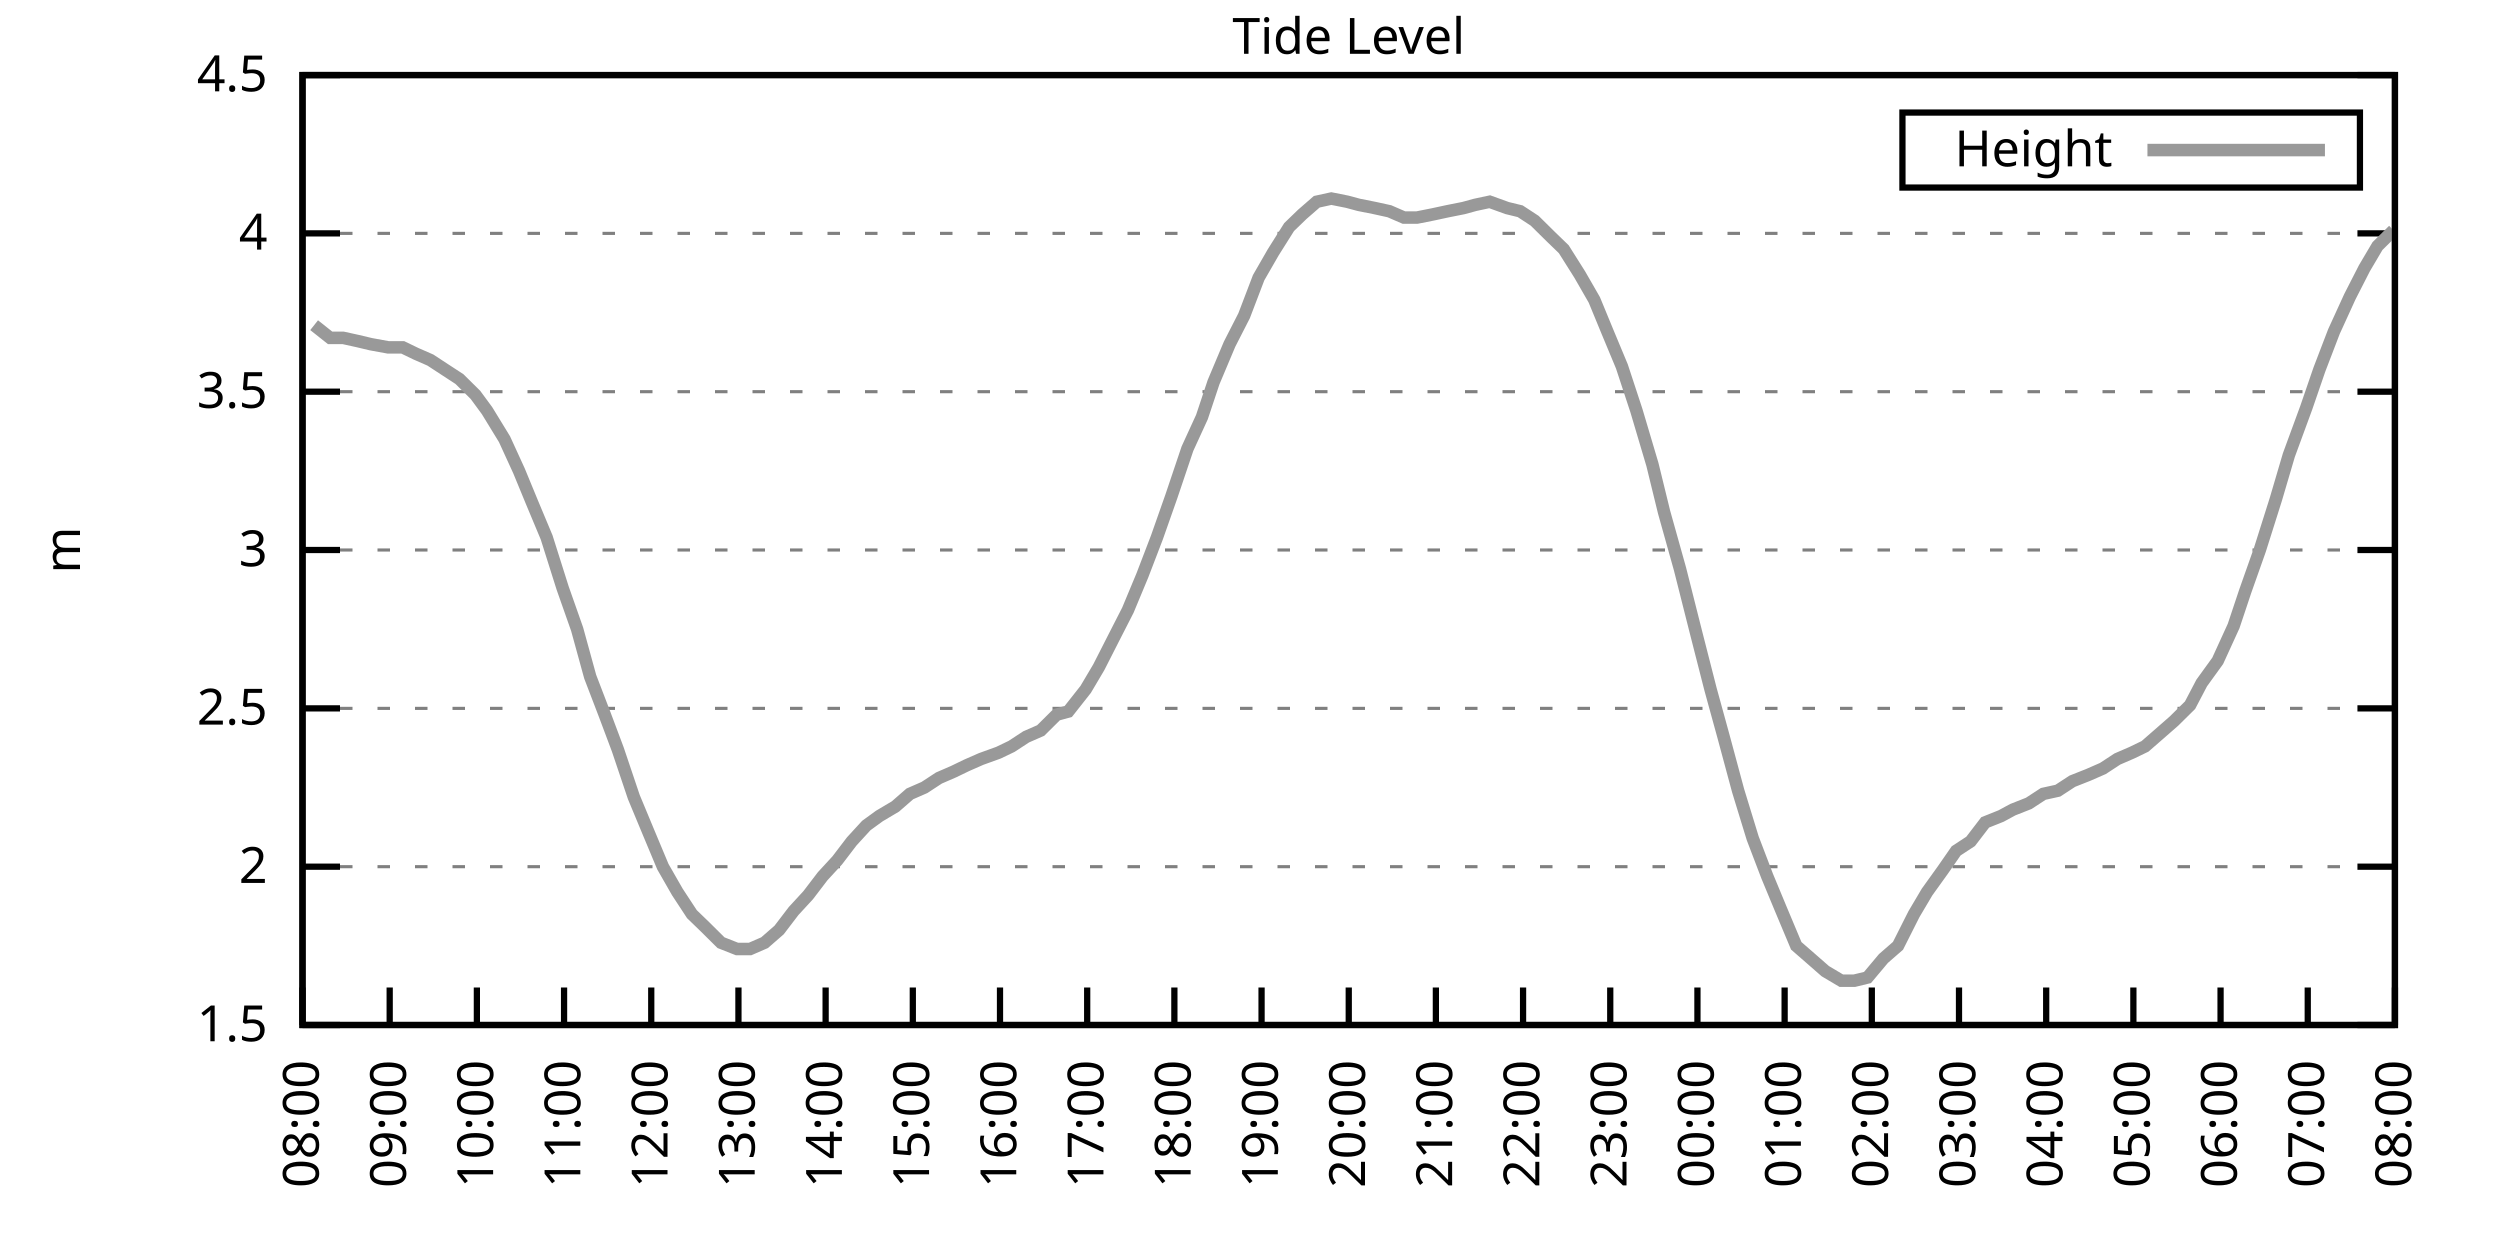
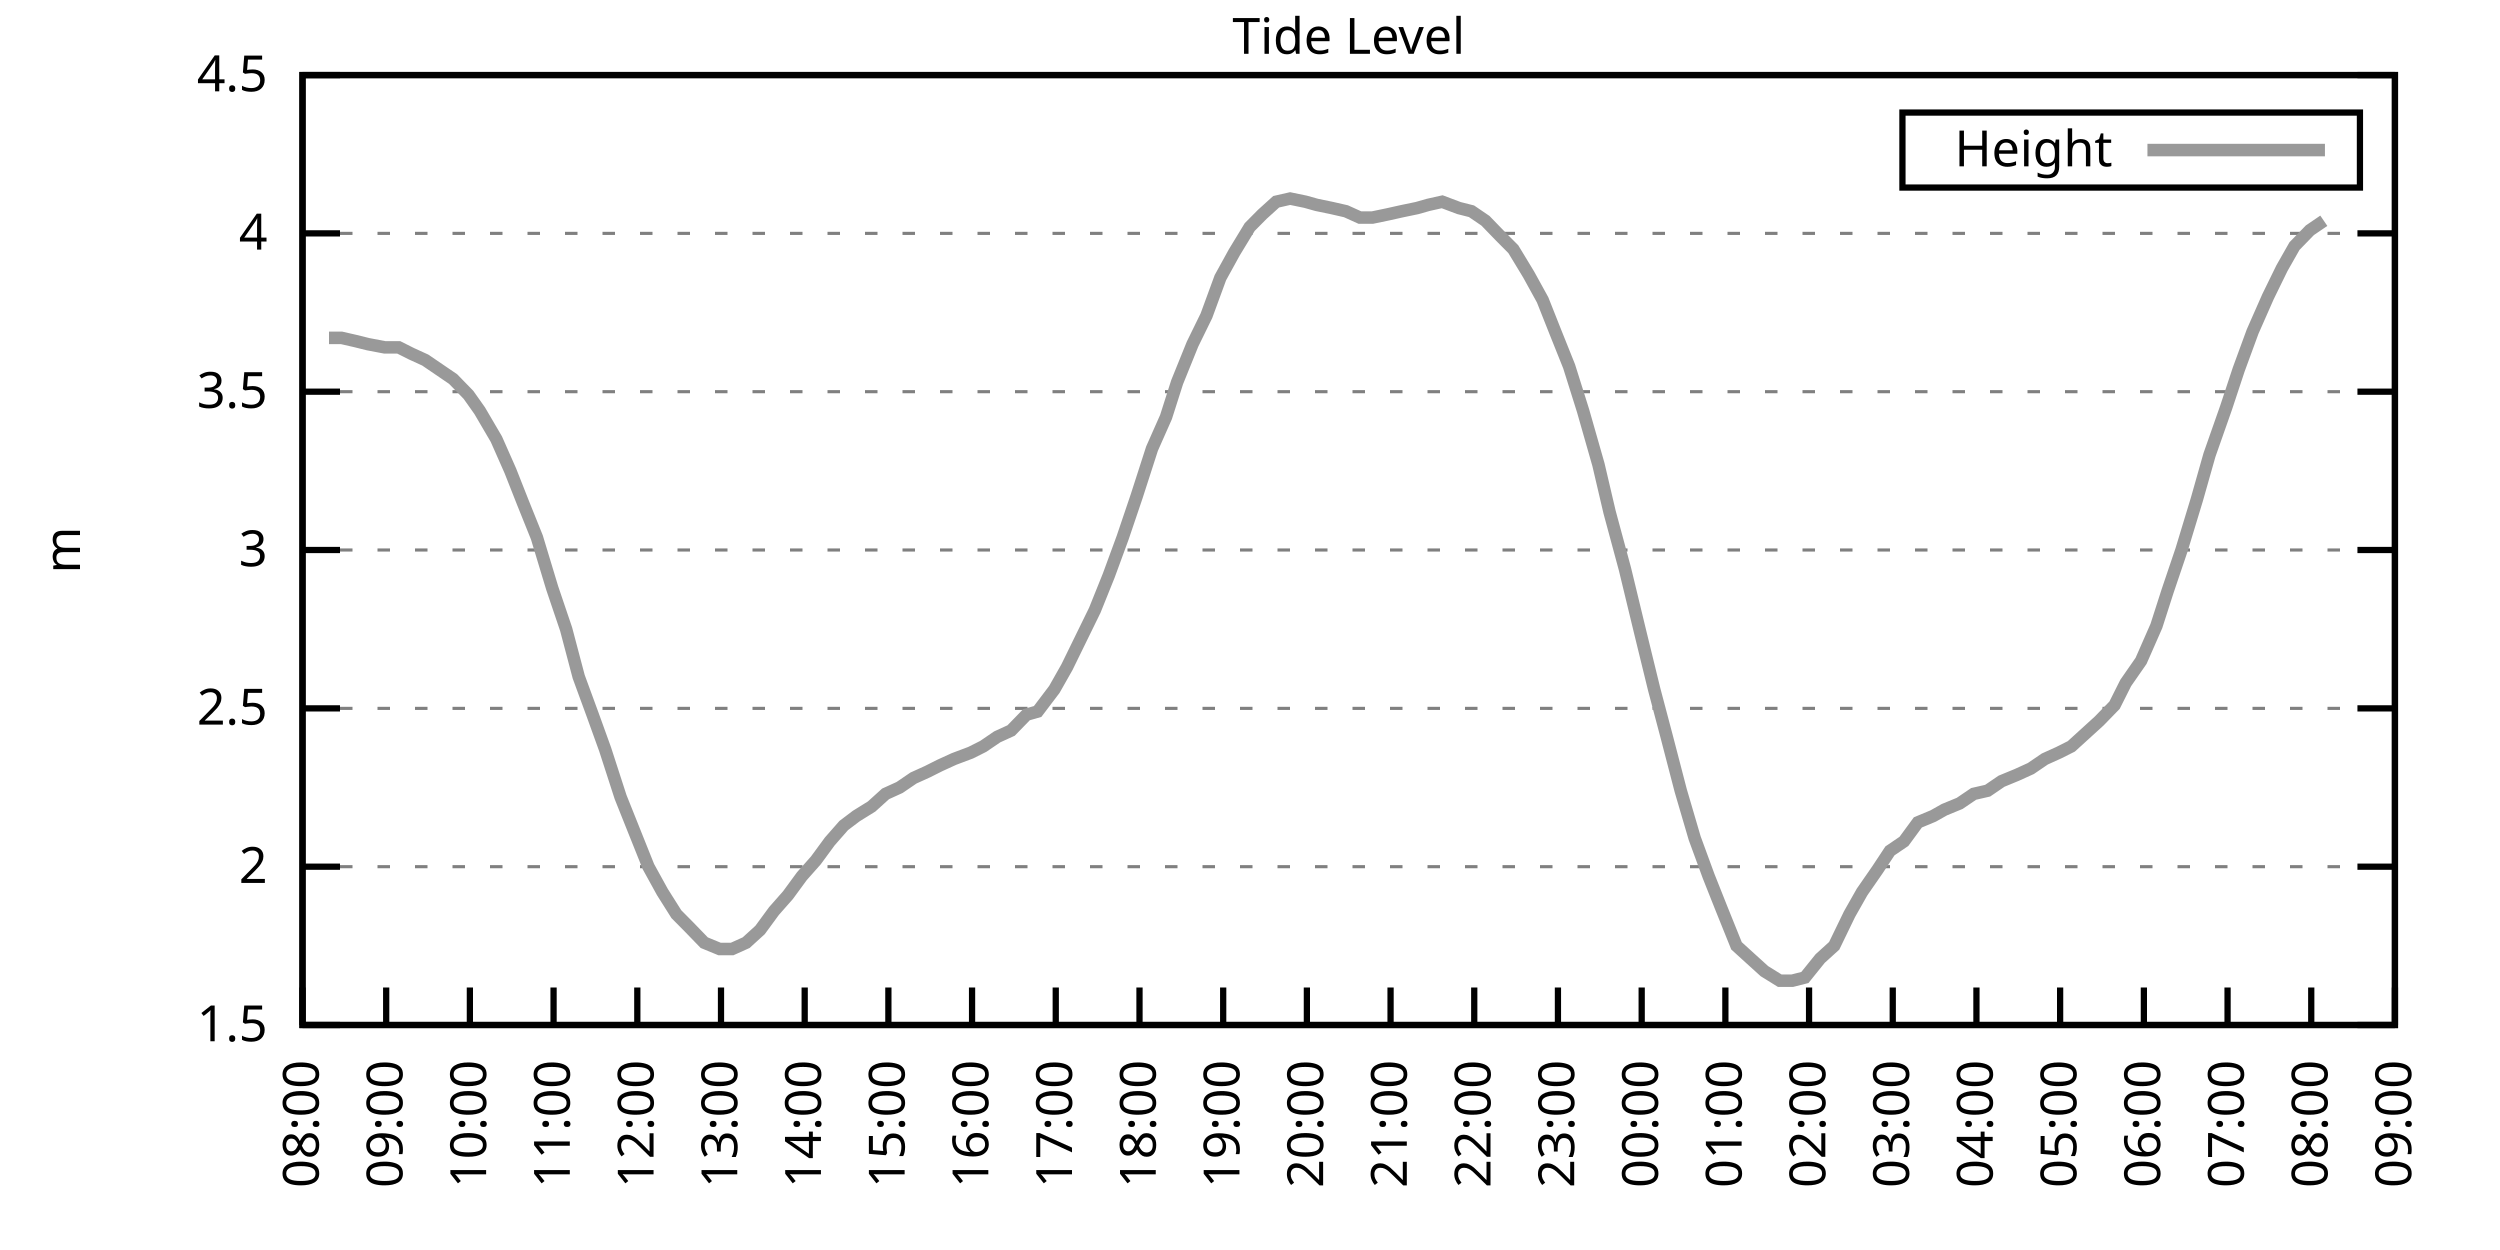
<svg xmlns="http://www.w3.org/2000/svg" xmlns:xlink="http://www.w3.org/1999/xlink" width="400" height="200" viewBox="0 0 400 200">
  <g id="gnuplot_canvas">
    <rect x="0" y="0" width="400" height="200" fill="none" />
    <defs>
      <circle id="gpDot" r="0.5" stroke-width="0.5" stroke="currentColor" />
      <path id="gpPt0" stroke-width="0.333" stroke="currentColor" d="M-1,0 h2 M0,-1 v2" />
      <path id="gpPt1" stroke-width="0.333" stroke="currentColor" d="M-1,-1 L1,1 M1,-1 L-1,1" />
      <path id="gpPt2" stroke-width="0.333" stroke="currentColor" d="M-1,0 L1,0 M0,-1 L0,1 M-1,-1 L1,1 M-1,1 L1,-1" />
      <rect id="gpPt3" stroke-width="0.333" stroke="currentColor" x="-1" y="-1" width="2" height="2" />
      <rect id="gpPt4" stroke-width="0.333" stroke="currentColor" fill="currentColor" x="-1" y="-1" width="2" height="2" />
      <circle id="gpPt5" stroke-width="0.333" stroke="currentColor" cx="0" cy="0" r="1" />
      <use xlink:href="#gpPt5" id="gpPt6" fill="currentColor" stroke="none" />
      <path id="gpPt7" stroke-width="0.333" stroke="currentColor" d="M0,-1.33 L-1.33,0.67 L1.33,0.67 z" />
      <use xlink:href="#gpPt7" id="gpPt8" fill="currentColor" stroke="none" />
      <use xlink:href="#gpPt7" id="gpPt9" stroke="currentColor" transform="rotate(180)" />
      <use xlink:href="#gpPt9" id="gpPt10" fill="currentColor" stroke="none" />
      <use xlink:href="#gpPt3" id="gpPt11" stroke="currentColor" transform="rotate(45)" />
      <use xlink:href="#gpPt11" id="gpPt12" fill="currentColor" stroke="none" />
      <path id="gpPt13" stroke-width="0.333" stroke="currentColor" d="M0,1.330 L1.265,0.411 L0.782,-1.067 L-0.782,-1.076 L-1.265,0.411 z" />
      <use xlink:href="#gpPt13" id="gpPt14" fill="currentColor" stroke="none" />
      <filter id="textbox" filterUnits="objectBoundingBox" x="0" y="0" height="1" width="1">
        <feFlood flood-color="white" flood-opacity="1" result="bgnd" />
        <feComposite in="SourceGraphic" in2="bgnd" operator="atop" />
      </filter>
      <filter id="greybox" filterUnits="objectBoundingBox" x="0" y="0" height="1" width="1">
        <feFlood flood-color="lightgrey" flood-opacity="1" result="grey" />
        <feComposite in="SourceGraphic" in2="grey" operator="atop" />
      </filter>
    </defs>
    <g fill="none" color="white" stroke="currentColor" stroke-width="1.00" stroke-linecap="butt" stroke-linejoin="miter">
</g>
    <g fill="none" color="black" stroke="currentColor" stroke-width="1.00" stroke-linecap="butt" stroke-linejoin="miter">
      <g stroke="none" shape-rendering="crispEdges">
        <polygon fill="rgb(255, 255, 255)" points="48.40,164.00 383.18,164.00 383.18,12.02 48.40,12.02 " />
      </g>
    </g>
    <g fill="none" color="black" stroke="currentColor" stroke-width="1.00" stroke-linecap="butt" stroke-linejoin="miter">
</g>
    <g fill="none" color="black" stroke="black" stroke-width="0.50" stroke-linecap="butt" stroke-linejoin="miter">
</g>
    <g fill="none" color="gray" stroke="currentColor" stroke-width="0.50" stroke-linecap="butt" stroke-linejoin="miter">
      <path stroke="gray" stroke-dasharray="2,4" class="gridline" d="M48.40,164.00 L383.19,164.00  " />
    </g>
    <g fill="none" color="gray" stroke="gray" stroke-width="1.00" stroke-linecap="butt" stroke-linejoin="miter">
</g>
    <g fill="none" color="black" stroke="currentColor" stroke-width="1.00" stroke-linecap="butt" stroke-linejoin="miter">
      <path stroke="black" d="M48.40,164.00 L54.40,164.00 M383.19,164.00 L377.19,164.00  " />
      <g transform="translate(42.80,166.60)" stroke="none" fill="black" font-family="Sans" font-size="8.00" text-anchor="end">
        <text>
          <tspan font-family="Sans"> 1.5</tspan>
        </text>
      </g>
    </g>
    <g fill="none" color="black" stroke="currentColor" stroke-width="1.00" stroke-linecap="butt" stroke-linejoin="miter">
</g>
    <g fill="none" color="black" stroke="black" stroke-width="0.50" stroke-linecap="butt" stroke-linejoin="miter">
</g>
    <g fill="none" color="gray" stroke="currentColor" stroke-width="0.50" stroke-linecap="butt" stroke-linejoin="miter">
      <path stroke="gray" stroke-dasharray="2,4" class="gridline" d="M48.40,138.67 L383.19,138.67  " />
    </g>
    <g fill="none" color="gray" stroke="gray" stroke-width="1.00" stroke-linecap="butt" stroke-linejoin="miter">
</g>
    <g fill="none" color="black" stroke="currentColor" stroke-width="1.00" stroke-linecap="butt" stroke-linejoin="miter">
      <path stroke="black" d="M48.40,138.67 L54.40,138.67 M383.19,138.67 L377.19,138.67  " />
      <g transform="translate(42.80,141.27)" stroke="none" fill="black" font-family="Sans" font-size="8.00" text-anchor="end">
        <text>
          <tspan font-family="Sans"> 2</tspan>
        </text>
      </g>
    </g>
    <g fill="none" color="black" stroke="currentColor" stroke-width="1.00" stroke-linecap="butt" stroke-linejoin="miter">
</g>
    <g fill="none" color="black" stroke="black" stroke-width="0.50" stroke-linecap="butt" stroke-linejoin="miter">
</g>
    <g fill="none" color="gray" stroke="currentColor" stroke-width="0.50" stroke-linecap="butt" stroke-linejoin="miter">
      <path stroke="gray" stroke-dasharray="2,4" class="gridline" d="M48.40,113.34 L383.19,113.34  " />
    </g>
    <g fill="none" color="gray" stroke="gray" stroke-width="1.00" stroke-linecap="butt" stroke-linejoin="miter">
</g>
    <g fill="none" color="black" stroke="currentColor" stroke-width="1.00" stroke-linecap="butt" stroke-linejoin="miter">
      <path stroke="black" d="M48.40,113.34 L54.40,113.34 M383.19,113.34 L377.19,113.34  " />
      <g transform="translate(42.80,115.94)" stroke="none" fill="black" font-family="Sans" font-size="8.00" text-anchor="end">
        <text>
          <tspan font-family="Sans"> 2.5</tspan>
        </text>
      </g>
    </g>
    <g fill="none" color="black" stroke="currentColor" stroke-width="1.00" stroke-linecap="butt" stroke-linejoin="miter">
</g>
    <g fill="none" color="black" stroke="black" stroke-width="0.50" stroke-linecap="butt" stroke-linejoin="miter">
</g>
    <g fill="none" color="gray" stroke="currentColor" stroke-width="0.50" stroke-linecap="butt" stroke-linejoin="miter">
      <path stroke="gray" stroke-dasharray="2,4" class="gridline" d="M48.40,88.00 L383.19,88.00  " />
    </g>
    <g fill="none" color="gray" stroke="gray" stroke-width="1.00" stroke-linecap="butt" stroke-linejoin="miter">
</g>
    <g fill="none" color="black" stroke="currentColor" stroke-width="1.00" stroke-linecap="butt" stroke-linejoin="miter">
      <path stroke="black" d="M48.40,88.00 L54.40,88.00 M383.19,88.00 L377.19,88.00  " />
      <g transform="translate(42.80,90.60)" stroke="none" fill="black" font-family="Sans" font-size="8.00" text-anchor="end">
        <text>
          <tspan font-family="Sans"> 3</tspan>
        </text>
      </g>
    </g>
    <g fill="none" color="black" stroke="currentColor" stroke-width="1.00" stroke-linecap="butt" stroke-linejoin="miter">
</g>
    <g fill="none" color="black" stroke="black" stroke-width="0.50" stroke-linecap="butt" stroke-linejoin="miter">
</g>
    <g fill="none" color="gray" stroke="currentColor" stroke-width="0.50" stroke-linecap="butt" stroke-linejoin="miter">
      <path stroke="gray" stroke-dasharray="2,4" class="gridline" d="M48.40,62.67 L383.19,62.67  " />
    </g>
    <g fill="none" color="gray" stroke="gray" stroke-width="1.00" stroke-linecap="butt" stroke-linejoin="miter">
</g>
    <g fill="none" color="black" stroke="currentColor" stroke-width="1.00" stroke-linecap="butt" stroke-linejoin="miter">
      <path stroke="black" d="M48.40,62.67 L54.40,62.67 M383.19,62.67 L377.19,62.67  " />
      <g transform="translate(42.80,65.27)" stroke="none" fill="black" font-family="Sans" font-size="8.00" text-anchor="end">
        <text>
          <tspan font-family="Sans"> 3.5</tspan>
        </text>
      </g>
    </g>
    <g fill="none" color="black" stroke="currentColor" stroke-width="1.00" stroke-linecap="butt" stroke-linejoin="miter">
</g>
    <g fill="none" color="black" stroke="black" stroke-width="0.50" stroke-linecap="butt" stroke-linejoin="miter">
</g>
    <g fill="none" color="gray" stroke="currentColor" stroke-width="0.50" stroke-linecap="butt" stroke-linejoin="miter">
      <path stroke="gray" stroke-dasharray="2,4" class="gridline" d="M48.40,37.34 L383.19,37.34  " />
    </g>
    <g fill="none" color="gray" stroke="gray" stroke-width="1.00" stroke-linecap="butt" stroke-linejoin="miter">
</g>
    <g fill="none" color="black" stroke="currentColor" stroke-width="1.00" stroke-linecap="butt" stroke-linejoin="miter">
      <path stroke="black" d="M48.40,37.34 L54.40,37.34 M383.19,37.34 L377.19,37.34  " />
      <g transform="translate(42.80,39.94)" stroke="none" fill="black" font-family="Sans" font-size="8.00" text-anchor="end">
        <text>
          <tspan font-family="Sans"> 4</tspan>
        </text>
      </g>
    </g>
    <g fill="none" color="black" stroke="currentColor" stroke-width="1.00" stroke-linecap="butt" stroke-linejoin="miter">
</g>
    <g fill="none" color="black" stroke="black" stroke-width="0.50" stroke-linecap="butt" stroke-linejoin="miter">
</g>
    <g fill="none" color="gray" stroke="currentColor" stroke-width="0.50" stroke-linecap="butt" stroke-linejoin="miter">
      <path stroke="gray" stroke-dasharray="2,4" class="gridline" d="M48.40,12.01 L383.19,12.01  " />
    </g>
    <g fill="none" color="gray" stroke="gray" stroke-width="1.00" stroke-linecap="butt" stroke-linejoin="miter">
</g>
    <g fill="none" color="black" stroke="currentColor" stroke-width="1.00" stroke-linecap="butt" stroke-linejoin="miter">
      <path stroke="black" d="M48.40,12.01 L54.40,12.01 M383.19,12.01 L377.19,12.01  " />
      <g transform="translate(42.80,14.61)" stroke="none" fill="black" font-family="Sans" font-size="8.00" text-anchor="end">
        <text>
          <tspan font-family="Sans"> 4.5</tspan>
        </text>
      </g>
    </g>
    <g fill="none" color="black" stroke="currentColor" stroke-width="1.00" stroke-linecap="butt" stroke-linejoin="miter">
      <path stroke="black" d="M48.40,164.00 L48.40,158.00  " />
      <g transform="translate(51.00,169.60) rotate(270.00)" stroke="none" fill="black" font-family="Sans" font-size="8.00" text-anchor="end">
        <text>
          <tspan font-family="Sans">08:00</tspan>
        </text>
      </g>
    </g>
    <g fill="none" color="black" stroke="currentColor" stroke-width="1.00" stroke-linecap="butt" stroke-linejoin="miter">
-       <path stroke="black" d="M62.35,164.00 L62.35,158.00  " />
-       <g transform="translate(64.95,169.60) rotate(270.00)" stroke="none" fill="black" font-family="Sans" font-size="8.00" text-anchor="end">
+       <path stroke="black" d="M61.79,164.00 L61.79,158.00  " />
+       <g transform="translate(64.39,169.60) rotate(270.00)" stroke="none" fill="black" font-family="Sans" font-size="8.00" text-anchor="end">
        <text>
          <tspan font-family="Sans">09:00</tspan>
        </text>
      </g>
    </g>
    <g fill="none" color="black" stroke="currentColor" stroke-width="1.00" stroke-linecap="butt" stroke-linejoin="miter">
-       <path stroke="black" d="M76.30,164.00 L76.30,158.00  " />
-       <g transform="translate(78.90,169.60) rotate(270.00)" stroke="none" fill="black" font-family="Sans" font-size="8.00" text-anchor="end">
+       <path stroke="black" d="M75.18,164.00 L75.18,158.00  " />
+       <g transform="translate(77.78,169.60) rotate(270.00)" stroke="none" fill="black" font-family="Sans" font-size="8.00" text-anchor="end">
        <text>
          <tspan font-family="Sans">10:00</tspan>
        </text>
      </g>
    </g>
    <g fill="none" color="black" stroke="currentColor" stroke-width="1.00" stroke-linecap="butt" stroke-linejoin="miter">
-       <path stroke="black" d="M90.25,164.00 L90.25,158.00  " />
-       <g transform="translate(92.85,169.60) rotate(270.00)" stroke="none" fill="black" font-family="Sans" font-size="8.00" text-anchor="end">
+       <path stroke="black" d="M88.57,164.00 L88.57,158.00  " />
+       <g transform="translate(91.17,169.60) rotate(270.00)" stroke="none" fill="black" font-family="Sans" font-size="8.00" text-anchor="end">
        <text>
          <tspan font-family="Sans">11:00</tspan>
        </text>
      </g>
    </g>
    <g fill="none" color="black" stroke="currentColor" stroke-width="1.00" stroke-linecap="butt" stroke-linejoin="miter">
-       <path stroke="black" d="M104.20,164.00 L104.20,158.00  " />
-       <g transform="translate(106.80,169.60) rotate(270.00)" stroke="none" fill="black" font-family="Sans" font-size="8.00" text-anchor="end">
+       <path stroke="black" d="M101.97,164.00 L101.97,158.00  " />
+       <g transform="translate(104.57,169.60) rotate(270.00)" stroke="none" fill="black" font-family="Sans" font-size="8.00" text-anchor="end">
        <text>
          <tspan font-family="Sans">12:00</tspan>
        </text>
      </g>
    </g>
    <g fill="none" color="black" stroke="currentColor" stroke-width="1.00" stroke-linecap="butt" stroke-linejoin="miter">
-       <path stroke="black" d="M118.15,164.00 L118.15,158.00  " />
-       <g transform="translate(120.75,169.60) rotate(270.00)" stroke="none" fill="black" font-family="Sans" font-size="8.00" text-anchor="end">
+       <path stroke="black" d="M115.36,164.00 L115.36,158.00  " />
+       <g transform="translate(117.96,169.60) rotate(270.00)" stroke="none" fill="black" font-family="Sans" font-size="8.00" text-anchor="end">
        <text>
          <tspan font-family="Sans">13:00</tspan>
        </text>
      </g>
    </g>
    <g fill="none" color="black" stroke="currentColor" stroke-width="1.00" stroke-linecap="butt" stroke-linejoin="miter">
-       <path stroke="black" d="M132.10,164.00 L132.10,158.00  " />
-       <g transform="translate(134.70,169.60) rotate(270.00)" stroke="none" fill="black" font-family="Sans" font-size="8.00" text-anchor="end">
+       <path stroke="black" d="M128.75,164.00 L128.75,158.00  " />
+       <g transform="translate(131.35,169.60) rotate(270.00)" stroke="none" fill="black" font-family="Sans" font-size="8.00" text-anchor="end">
        <text>
          <tspan font-family="Sans">14:00</tspan>
        </text>
      </g>
    </g>
    <g fill="none" color="black" stroke="currentColor" stroke-width="1.00" stroke-linecap="butt" stroke-linejoin="miter">
-       <path stroke="black" d="M146.05,164.00 L146.05,158.00  " />
-       <g transform="translate(148.65,169.60) rotate(270.00)" stroke="none" fill="black" font-family="Sans" font-size="8.00" text-anchor="end">
+       <path stroke="black" d="M142.14,164.00 L142.14,158.00  " />
+       <g transform="translate(144.74,169.60) rotate(270.00)" stroke="none" fill="black" font-family="Sans" font-size="8.00" text-anchor="end">
        <text>
          <tspan font-family="Sans">15:00</tspan>
        </text>
      </g>
    </g>
    <g fill="none" color="black" stroke="currentColor" stroke-width="1.00" stroke-linecap="butt" stroke-linejoin="miter">
-       <path stroke="black" d="M160.00,164.00 L160.00,158.00  " />
-       <g transform="translate(162.60,169.60) rotate(270.00)" stroke="none" fill="black" font-family="Sans" font-size="8.00" text-anchor="end">
+       <path stroke="black" d="M155.53,164.00 L155.53,158.00  " />
+       <g transform="translate(158.13,169.60) rotate(270.00)" stroke="none" fill="black" font-family="Sans" font-size="8.00" text-anchor="end">
        <text>
          <tspan font-family="Sans">16:00</tspan>
        </text>
      </g>
    </g>
    <g fill="none" color="black" stroke="currentColor" stroke-width="1.00" stroke-linecap="butt" stroke-linejoin="miter">
-       <path stroke="black" d="M173.95,164.00 L173.95,158.00  " />
-       <g transform="translate(176.55,169.60) rotate(270.00)" stroke="none" fill="black" font-family="Sans" font-size="8.00" text-anchor="end">
+       <path stroke="black" d="M168.92,164.00 L168.92,158.00  " />
+       <g transform="translate(171.52,169.60) rotate(270.00)" stroke="none" fill="black" font-family="Sans" font-size="8.00" text-anchor="end">
        <text>
          <tspan font-family="Sans">17:00</tspan>
        </text>
      </g>
    </g>
    <g fill="none" color="black" stroke="currentColor" stroke-width="1.00" stroke-linecap="butt" stroke-linejoin="miter">
-       <path stroke="black" d="M187.90,164.00 L187.90,158.00  " />
-       <g transform="translate(190.50,169.60) rotate(270.00)" stroke="none" fill="black" font-family="Sans" font-size="8.00" text-anchor="end">
+       <path stroke="black" d="M182.32,164.00 L182.32,158.00  " />
+       <g transform="translate(184.92,169.60) rotate(270.00)" stroke="none" fill="black" font-family="Sans" font-size="8.00" text-anchor="end">
        <text>
          <tspan font-family="Sans">18:00</tspan>
        </text>
      </g>
    </g>
    <g fill="none" color="black" stroke="currentColor" stroke-width="1.00" stroke-linecap="butt" stroke-linejoin="miter">
-       <path stroke="black" d="M201.85,164.00 L201.85,158.00  " />
-       <g transform="translate(204.45,169.60) rotate(270.00)" stroke="none" fill="black" font-family="Sans" font-size="8.00" text-anchor="end">
+       <path stroke="black" d="M195.71,164.00 L195.71,158.00  " />
+       <g transform="translate(198.31,169.60) rotate(270.00)" stroke="none" fill="black" font-family="Sans" font-size="8.00" text-anchor="end">
        <text>
          <tspan font-family="Sans">19:00</tspan>
        </text>
      </g>
    </g>
    <g fill="none" color="black" stroke="currentColor" stroke-width="1.00" stroke-linecap="butt" stroke-linejoin="miter">
-       <path stroke="black" d="M215.80,164.00 L215.80,158.00  " />
-       <g transform="translate(218.40,169.60) rotate(270.00)" stroke="none" fill="black" font-family="Sans" font-size="8.00" text-anchor="end">
+       <path stroke="black" d="M209.10,164.00 L209.10,158.00  " />
+       <g transform="translate(211.70,169.60) rotate(270.00)" stroke="none" fill="black" font-family="Sans" font-size="8.00" text-anchor="end">
        <text>
          <tspan font-family="Sans">20:00</tspan>
        </text>
      </g>
    </g>
    <g fill="none" color="black" stroke="currentColor" stroke-width="1.00" stroke-linecap="butt" stroke-linejoin="miter">
-       <path stroke="black" d="M229.74,164.00 L229.74,158.00  " />
-       <g transform="translate(232.34,169.60) rotate(270.00)" stroke="none" fill="black" font-family="Sans" font-size="8.00" text-anchor="end">
+       <path stroke="black" d="M222.49,164.00 L222.49,158.00  " />
+       <g transform="translate(225.09,169.60) rotate(270.00)" stroke="none" fill="black" font-family="Sans" font-size="8.00" text-anchor="end">
        <text>
          <tspan font-family="Sans">21:00</tspan>
        </text>
      </g>
    </g>
    <g fill="none" color="black" stroke="currentColor" stroke-width="1.00" stroke-linecap="butt" stroke-linejoin="miter">
-       <path stroke="black" d="M243.69,164.00 L243.69,158.00  " />
-       <g transform="translate(246.29,169.60) rotate(270.00)" stroke="none" fill="black" font-family="Sans" font-size="8.00" text-anchor="end">
+       <path stroke="black" d="M235.88,164.00 L235.88,158.00  " />
+       <g transform="translate(238.48,169.60) rotate(270.00)" stroke="none" fill="black" font-family="Sans" font-size="8.00" text-anchor="end">
        <text>
          <tspan font-family="Sans">22:00</tspan>
        </text>
      </g>
    </g>
    <g fill="none" color="black" stroke="currentColor" stroke-width="1.00" stroke-linecap="butt" stroke-linejoin="miter">
-       <path stroke="black" d="M257.64,164.00 L257.64,158.00  " />
-       <g transform="translate(260.24,169.60) rotate(270.00)" stroke="none" fill="black" font-family="Sans" font-size="8.00" text-anchor="end">
+       <path stroke="black" d="M249.27,164.00 L249.27,158.00  " />
+       <g transform="translate(251.87,169.60) rotate(270.00)" stroke="none" fill="black" font-family="Sans" font-size="8.00" text-anchor="end">
        <text>
          <tspan font-family="Sans">23:00</tspan>
        </text>
      </g>
    </g>
    <g fill="none" color="black" stroke="currentColor" stroke-width="1.00" stroke-linecap="butt" stroke-linejoin="miter">
-       <path stroke="black" d="M271.59,164.00 L271.59,158.00  " />
-       <g transform="translate(274.19,169.60) rotate(270.00)" stroke="none" fill="black" font-family="Sans" font-size="8.00" text-anchor="end">
+       <path stroke="black" d="M262.67,164.00 L262.67,158.00  " />
+       <g transform="translate(265.27,169.60) rotate(270.00)" stroke="none" fill="black" font-family="Sans" font-size="8.00" text-anchor="end">
        <text>
          <tspan font-family="Sans">00:00</tspan>
        </text>
      </g>
    </g>
    <g fill="none" color="black" stroke="currentColor" stroke-width="1.00" stroke-linecap="butt" stroke-linejoin="miter">
-       <path stroke="black" d="M285.54,164.00 L285.54,158.00  " />
-       <g transform="translate(288.14,169.60) rotate(270.00)" stroke="none" fill="black" font-family="Sans" font-size="8.00" text-anchor="end">
+       <path stroke="black" d="M276.06,164.00 L276.06,158.00  " />
+       <g transform="translate(278.66,169.60) rotate(270.00)" stroke="none" fill="black" font-family="Sans" font-size="8.00" text-anchor="end">
        <text>
          <tspan font-family="Sans">01:00</tspan>
        </text>
      </g>
    </g>
    <g fill="none" color="black" stroke="currentColor" stroke-width="1.00" stroke-linecap="butt" stroke-linejoin="miter">
-       <path stroke="black" d="M299.49,164.00 L299.49,158.00  " />
-       <g transform="translate(302.09,169.60) rotate(270.00)" stroke="none" fill="black" font-family="Sans" font-size="8.00" text-anchor="end">
+       <path stroke="black" d="M289.45,164.00 L289.45,158.00  " />
+       <g transform="translate(292.05,169.60) rotate(270.00)" stroke="none" fill="black" font-family="Sans" font-size="8.00" text-anchor="end">
        <text>
          <tspan font-family="Sans">02:00</tspan>
        </text>
      </g>
    </g>
    <g fill="none" color="black" stroke="currentColor" stroke-width="1.00" stroke-linecap="butt" stroke-linejoin="miter">
-       <path stroke="black" d="M313.44,164.00 L313.44,158.00  " />
-       <g transform="translate(316.04,169.60) rotate(270.00)" stroke="none" fill="black" font-family="Sans" font-size="8.00" text-anchor="end">
+       <path stroke="black" d="M302.84,164.00 L302.84,158.00  " />
+       <g transform="translate(305.44,169.60) rotate(270.00)" stroke="none" fill="black" font-family="Sans" font-size="8.00" text-anchor="end">
        <text>
          <tspan font-family="Sans">03:00</tspan>
        </text>
      </g>
    </g>
    <g fill="none" color="black" stroke="currentColor" stroke-width="1.00" stroke-linecap="butt" stroke-linejoin="miter">
-       <path stroke="black" d="M327.39,164.00 L327.39,158.00  " />
-       <g transform="translate(329.99,169.60) rotate(270.00)" stroke="none" fill="black" font-family="Sans" font-size="8.00" text-anchor="end">
+       <path stroke="black" d="M316.23,164.00 L316.23,158.00  " />
+       <g transform="translate(318.83,169.60) rotate(270.00)" stroke="none" fill="black" font-family="Sans" font-size="8.00" text-anchor="end">
        <text>
          <tspan font-family="Sans">04:00</tspan>
        </text>
      </g>
    </g>
    <g fill="none" color="black" stroke="currentColor" stroke-width="1.00" stroke-linecap="butt" stroke-linejoin="miter">
-       <path stroke="black" d="M341.34,164.00 L341.34,158.00  " />
-       <g transform="translate(343.94,169.60) rotate(270.00)" stroke="none" fill="black" font-family="Sans" font-size="8.00" text-anchor="end">
+       <path stroke="black" d="M329.62,164.00 L329.62,158.00  " />
+       <g transform="translate(332.22,169.60) rotate(270.00)" stroke="none" fill="black" font-family="Sans" font-size="8.00" text-anchor="end">
        <text>
          <tspan font-family="Sans">05:00</tspan>
        </text>
      </g>
    </g>
    <g fill="none" color="black" stroke="currentColor" stroke-width="1.00" stroke-linecap="butt" stroke-linejoin="miter">
-       <path stroke="black" d="M355.29,164.00 L355.29,158.00  " />
-       <g transform="translate(357.89,169.60) rotate(270.00)" stroke="none" fill="black" font-family="Sans" font-size="8.00" text-anchor="end">
+       <path stroke="black" d="M343.02,164.00 L343.02,158.00  " />
+       <g transform="translate(345.62,169.60) rotate(270.00)" stroke="none" fill="black" font-family="Sans" font-size="8.00" text-anchor="end">
        <text>
          <tspan font-family="Sans">06:00</tspan>
        </text>
      </g>
    </g>
    <g fill="none" color="black" stroke="currentColor" stroke-width="1.00" stroke-linecap="butt" stroke-linejoin="miter">
-       <path stroke="black" d="M369.24,164.00 L369.24,158.00  " />
-       <g transform="translate(371.84,169.60) rotate(270.00)" stroke="none" fill="black" font-family="Sans" font-size="8.00" text-anchor="end">
+       <path stroke="black" d="M356.41,164.00 L356.41,158.00  " />
+       <g transform="translate(359.01,169.60) rotate(270.00)" stroke="none" fill="black" font-family="Sans" font-size="8.00" text-anchor="end">
        <text>
          <tspan font-family="Sans">07:00</tspan>
+         </text>
+       </g>
+     </g>
+     <g fill="none" color="black" stroke="currentColor" stroke-width="1.00" stroke-linecap="butt" stroke-linejoin="miter">
+       <path stroke="black" d="M369.80,164.00 L369.80,158.00  " />
+       <g transform="translate(372.40,169.60) rotate(270.00)" stroke="none" fill="black" font-family="Sans" font-size="8.00" text-anchor="end">
+         <text>
+           <tspan font-family="Sans">08:00</tspan>
        </text>
      </g>
    </g>
    <g fill="none" color="black" stroke="currentColor" stroke-width="1.00" stroke-linecap="butt" stroke-linejoin="miter">
      <path stroke="black" d="M383.19,164.00 L383.19,158.00  " />
      <g transform="translate(385.79,169.60) rotate(270.00)" stroke="none" fill="black" font-family="Sans" font-size="8.00" text-anchor="end">
        <text>
-           <tspan font-family="Sans">08:00</tspan>
+           <tspan font-family="Sans">09:00</tspan>
        </text>
      </g>
    </g>
    <g fill="none" color="black" stroke="currentColor" stroke-width="1.00" stroke-linecap="butt" stroke-linejoin="miter">
</g>
    <g fill="none" color="black" stroke="currentColor" stroke-width="1.00" stroke-linecap="butt" stroke-linejoin="miter">
      <path stroke="black" d="M48.40,12.01 L48.40,164.00 L383.19,164.00 L383.19,12.01 L48.40,12.01 Z  " />
    </g>
    <g fill="none" color="black" stroke="currentColor" stroke-width="1.00" stroke-linecap="butt" stroke-linejoin="miter">
</g>
    <g fill="none" color="black" stroke="currentColor" stroke-width="1.00" stroke-linecap="butt" stroke-linejoin="miter">
      <path stroke="black" d="M304.39,30.01 L304.39,18.01 L377.59,18.01 L377.59,30.01 L304.39,30.01 Z  " />
    </g>
    <g id="Tide_level_plot_1">
      <g fill="none" color="white" stroke="black" stroke-width="2.00" stroke-linecap="butt" stroke-linejoin="miter">
</g>
      <g fill="none" color="black" stroke="currentColor" stroke-width="2.00" stroke-linecap="butt" stroke-linejoin="miter">
        <g transform="translate(337.99,26.61)" stroke="none" fill="black" font-family="Sans" font-size="8.00" text-anchor="end">
          <text>
            <tspan font-family="Sans">Height</tspan>
          </text>
        </g>
      </g>
      <g fill="none" color="black" stroke="currentColor" stroke-width="2.00" stroke-linecap="butt" stroke-linejoin="miter">
-         <path stroke="rgb(153, 153, 153)" d="M343.59,24.01 L371.99,24.01 M50.26,52.03 L52.82,54.06 L54.91,54.06 L57.23,54.57 L59.33,55.07 L62.12,55.58   L64.44,55.58 L66.53,56.59 L68.86,57.61 L71.18,59.13 L73.51,60.65 L76.07,63.18 L77.93,65.71 L80.72,70.27   L83.04,75.34 L85.13,80.41 L87.46,85.98 L90.02,94.08 L92.34,100.67 L94.43,108.27 L96.76,114.35 L98.85,119.92   L101.41,127.52 L103.73,133.10 L106.06,138.67 L108.38,142.72 L110.71,146.27 L112.80,148.29 L115.36,150.83 L117.92,151.84   L120.01,151.84 L122.33,150.83 L124.66,148.80 L126.98,145.76 L129.31,143.23 L131.63,140.19 L133.96,137.66 L136.28,134.62   L138.61,132.08 L140.70,130.56 L143.26,129.04 L145.58,127.02 L147.91,126.00 L150.23,124.48 L152.56,123.47 L154.65,122.46   L156.97,121.44 L159.76,120.43 L161.86,119.42 L164.18,117.90 L166.51,116.88 L169.06,114.35 L170.92,113.84 L173.71,110.30   L175.81,106.75 L178.13,102.19 L180.46,97.63 L182.78,92.06 L185.11,85.98 L187.43,79.39 L189.99,71.79 L192.31,66.73   L194.17,61.15 L196.73,55.07 L199.06,50.51 L201.38,44.43 L203.71,40.38 L206.26,36.33 L208.36,34.30 L210.68,32.28   L213.01,31.77 L215.56,32.28 L217.42,32.78 L219.98,33.29 L222.30,33.80 L224.63,34.81 L226.72,34.81 L229.28,34.30   L231.60,33.80 L234.16,33.29 L236.02,32.78 L238.35,32.28 L241.14,33.29 L243.23,33.80 L245.55,35.32 L248.11,37.85   L250.20,39.87 L252.76,43.93 L255.09,47.98 L257.18,53.05 L259.50,58.62 L261.83,65.71 L264.39,74.33 L266.25,81.93   L268.80,91.04 L271.36,101.18 L273.69,110.30 L275.78,117.90 L278.10,126.51 L280.43,134.11 L282.75,140.19 L284.85,145.25   L287.40,151.33 L289.73,153.36 L292.05,155.39 L294.61,156.91 L296.70,156.91 L298.80,156.40 L301.35,153.36 L303.68,151.33   L306.23,146.27 L308.33,142.72 L310.88,139.17 L312.98,136.14 L315.30,134.62 L317.63,131.58 L320.18,130.56 L322.04,129.55   L324.60,128.54 L326.93,127.02 L329.25,126.51 L331.58,124.99 L334.13,123.98 L336.46,122.96 L338.78,121.44 L341.11,120.43   L343.20,119.42 L345.53,117.39 L347.85,115.36 L350.41,112.83 L352.27,109.28 L354.83,105.74 L357.38,100.16 L359.24,94.59   L361.57,88.00 L364.13,79.90 L366.22,72.81 L369.01,65.21 L371.10,59.13 L373.43,53.05 L375.98,47.47 L378.31,42.91   L380.40,39.37 L382.96,36.84  " />
+         <path stroke="rgb(153, 153, 153)" d="M343.59,24.01 L371.99,24.01 M52.64,54.06 L54.65,54.06 L56.88,54.57 L58.89,55.07 L61.57,55.58 L63.80,55.58   L65.81,56.59 L68.04,57.61 L70.27,59.13 L72.50,60.65 L74.96,63.18 L76.75,65.71 L79.42,70.27 L81.66,75.34   L83.66,80.41 L85.90,85.98 L88.35,94.08 L90.58,100.67 L92.59,108.27 L94.82,114.35 L96.83,119.92 L99.29,127.52   L101.52,133.10 L103.75,138.67 L105.98,142.72 L108.22,146.27 L110.22,148.29 L112.68,150.83 L115.13,151.84 L117.14,151.84   L119.38,150.83 L121.61,148.80 L123.84,145.76 L126.07,143.23 L128.30,140.19 L130.54,137.66 L132.77,134.62 L135.00,132.08   L137.01,130.56 L139.46,129.04 L141.69,127.02 L143.93,126.00 L146.16,124.48 L148.39,123.47 L150.40,122.46 L152.63,121.44   L155.31,120.43 L157.32,119.42 L159.55,117.90 L161.78,116.88 L164.24,114.35 L166.02,113.84 L168.70,110.30 L170.71,106.75   L172.94,102.19 L175.17,97.63 L177.41,92.06 L179.64,85.98 L181.87,79.39 L184.32,71.79 L186.56,66.73 L188.34,61.15   L190.80,55.07 L193.03,50.51 L195.26,44.43 L197.49,40.38 L199.95,36.33 L201.96,34.30 L204.19,32.28 L206.42,31.77   L208.88,32.28 L210.66,32.78 L213.12,33.29 L215.35,33.80 L217.58,34.81 L219.59,34.81 L222.04,34.30 L224.28,33.80   L226.73,33.29 L228.52,32.78 L230.75,32.28 L233.43,33.29 L235.44,33.80 L237.67,35.32 L240.12,37.85 L242.13,39.87   L244.59,43.93 L246.82,47.98 L248.83,53.05 L251.06,58.62 L253.29,65.71 L255.75,74.33 L257.53,81.93 L259.99,91.04   L262.44,101.18 L264.67,110.30 L266.68,117.90 L268.92,126.51 L271.15,134.11 L273.38,140.19 L275.39,145.25 L277.84,151.33   L280.07,153.36 L282.31,155.39 L284.76,156.91 L286.77,156.91 L288.78,156.40 L291.23,153.36 L293.47,151.33 L295.92,146.27   L297.93,142.72 L300.39,139.17 L302.39,136.14 L304.63,134.62 L306.86,131.58 L309.31,130.56 L311.10,129.55 L313.55,128.54   L315.79,127.02 L318.02,126.51 L320.25,124.99 L322.70,123.98 L324.94,122.96 L327.17,121.44 L329.40,120.43 L331.41,119.42   L333.64,117.39 L335.87,115.36 L338.33,112.83 L340.11,109.28 L342.57,105.74 L345.02,100.16 L346.81,94.59 L349.04,88.00   L351.50,79.90 L353.51,72.81 L356.18,65.21 L358.19,59.13 L360.42,53.05 L362.88,47.47 L365.11,42.91 L367.12,39.37   L369.58,36.84 L371.81,35.32  " />
      </g>
    </g>
    <g fill="none" color="black" stroke="currentColor" stroke-width="2.00" stroke-linecap="butt" stroke-linejoin="miter">
</g>
    <g fill="none" color="black" stroke="black" stroke-width="1.00" stroke-linecap="butt" stroke-linejoin="miter">
</g>
    <g fill="none" color="black" stroke="currentColor" stroke-width="1.00" stroke-linecap="butt" stroke-linejoin="miter">
      <path stroke="black" d="M48.40,12.01 L48.40,164.00 L383.19,164.00 L383.19,12.01 L48.40,12.01 Z  " />
      <g transform="translate(12.80,88.01) rotate(270.00)" stroke="none" fill="black" font-family="Sans" font-size="8.00" text-anchor="middle">
        <text>
          <tspan font-family="Sans">m</tspan>
        </text>
      </g>
    </g>
    <g fill="none" color="black" stroke="currentColor" stroke-width="1.00" stroke-linecap="butt" stroke-linejoin="miter">
</g>
    <g fill="none" color="black" stroke="currentColor" stroke-width="1.00" stroke-linecap="butt" stroke-linejoin="miter">
      <g transform="translate(215.79,8.61)" stroke="none" fill="black" font-family="Sans" font-size="8.00" text-anchor="middle">
        <text>
          <tspan font-family="Sans">Tide Level</tspan>
        </text>
      </g>
    </g>
    <g fill="none" color="black" stroke="currentColor" stroke-width="1.00" stroke-linecap="butt" stroke-linejoin="miter">
</g>
  </g>
</svg>
